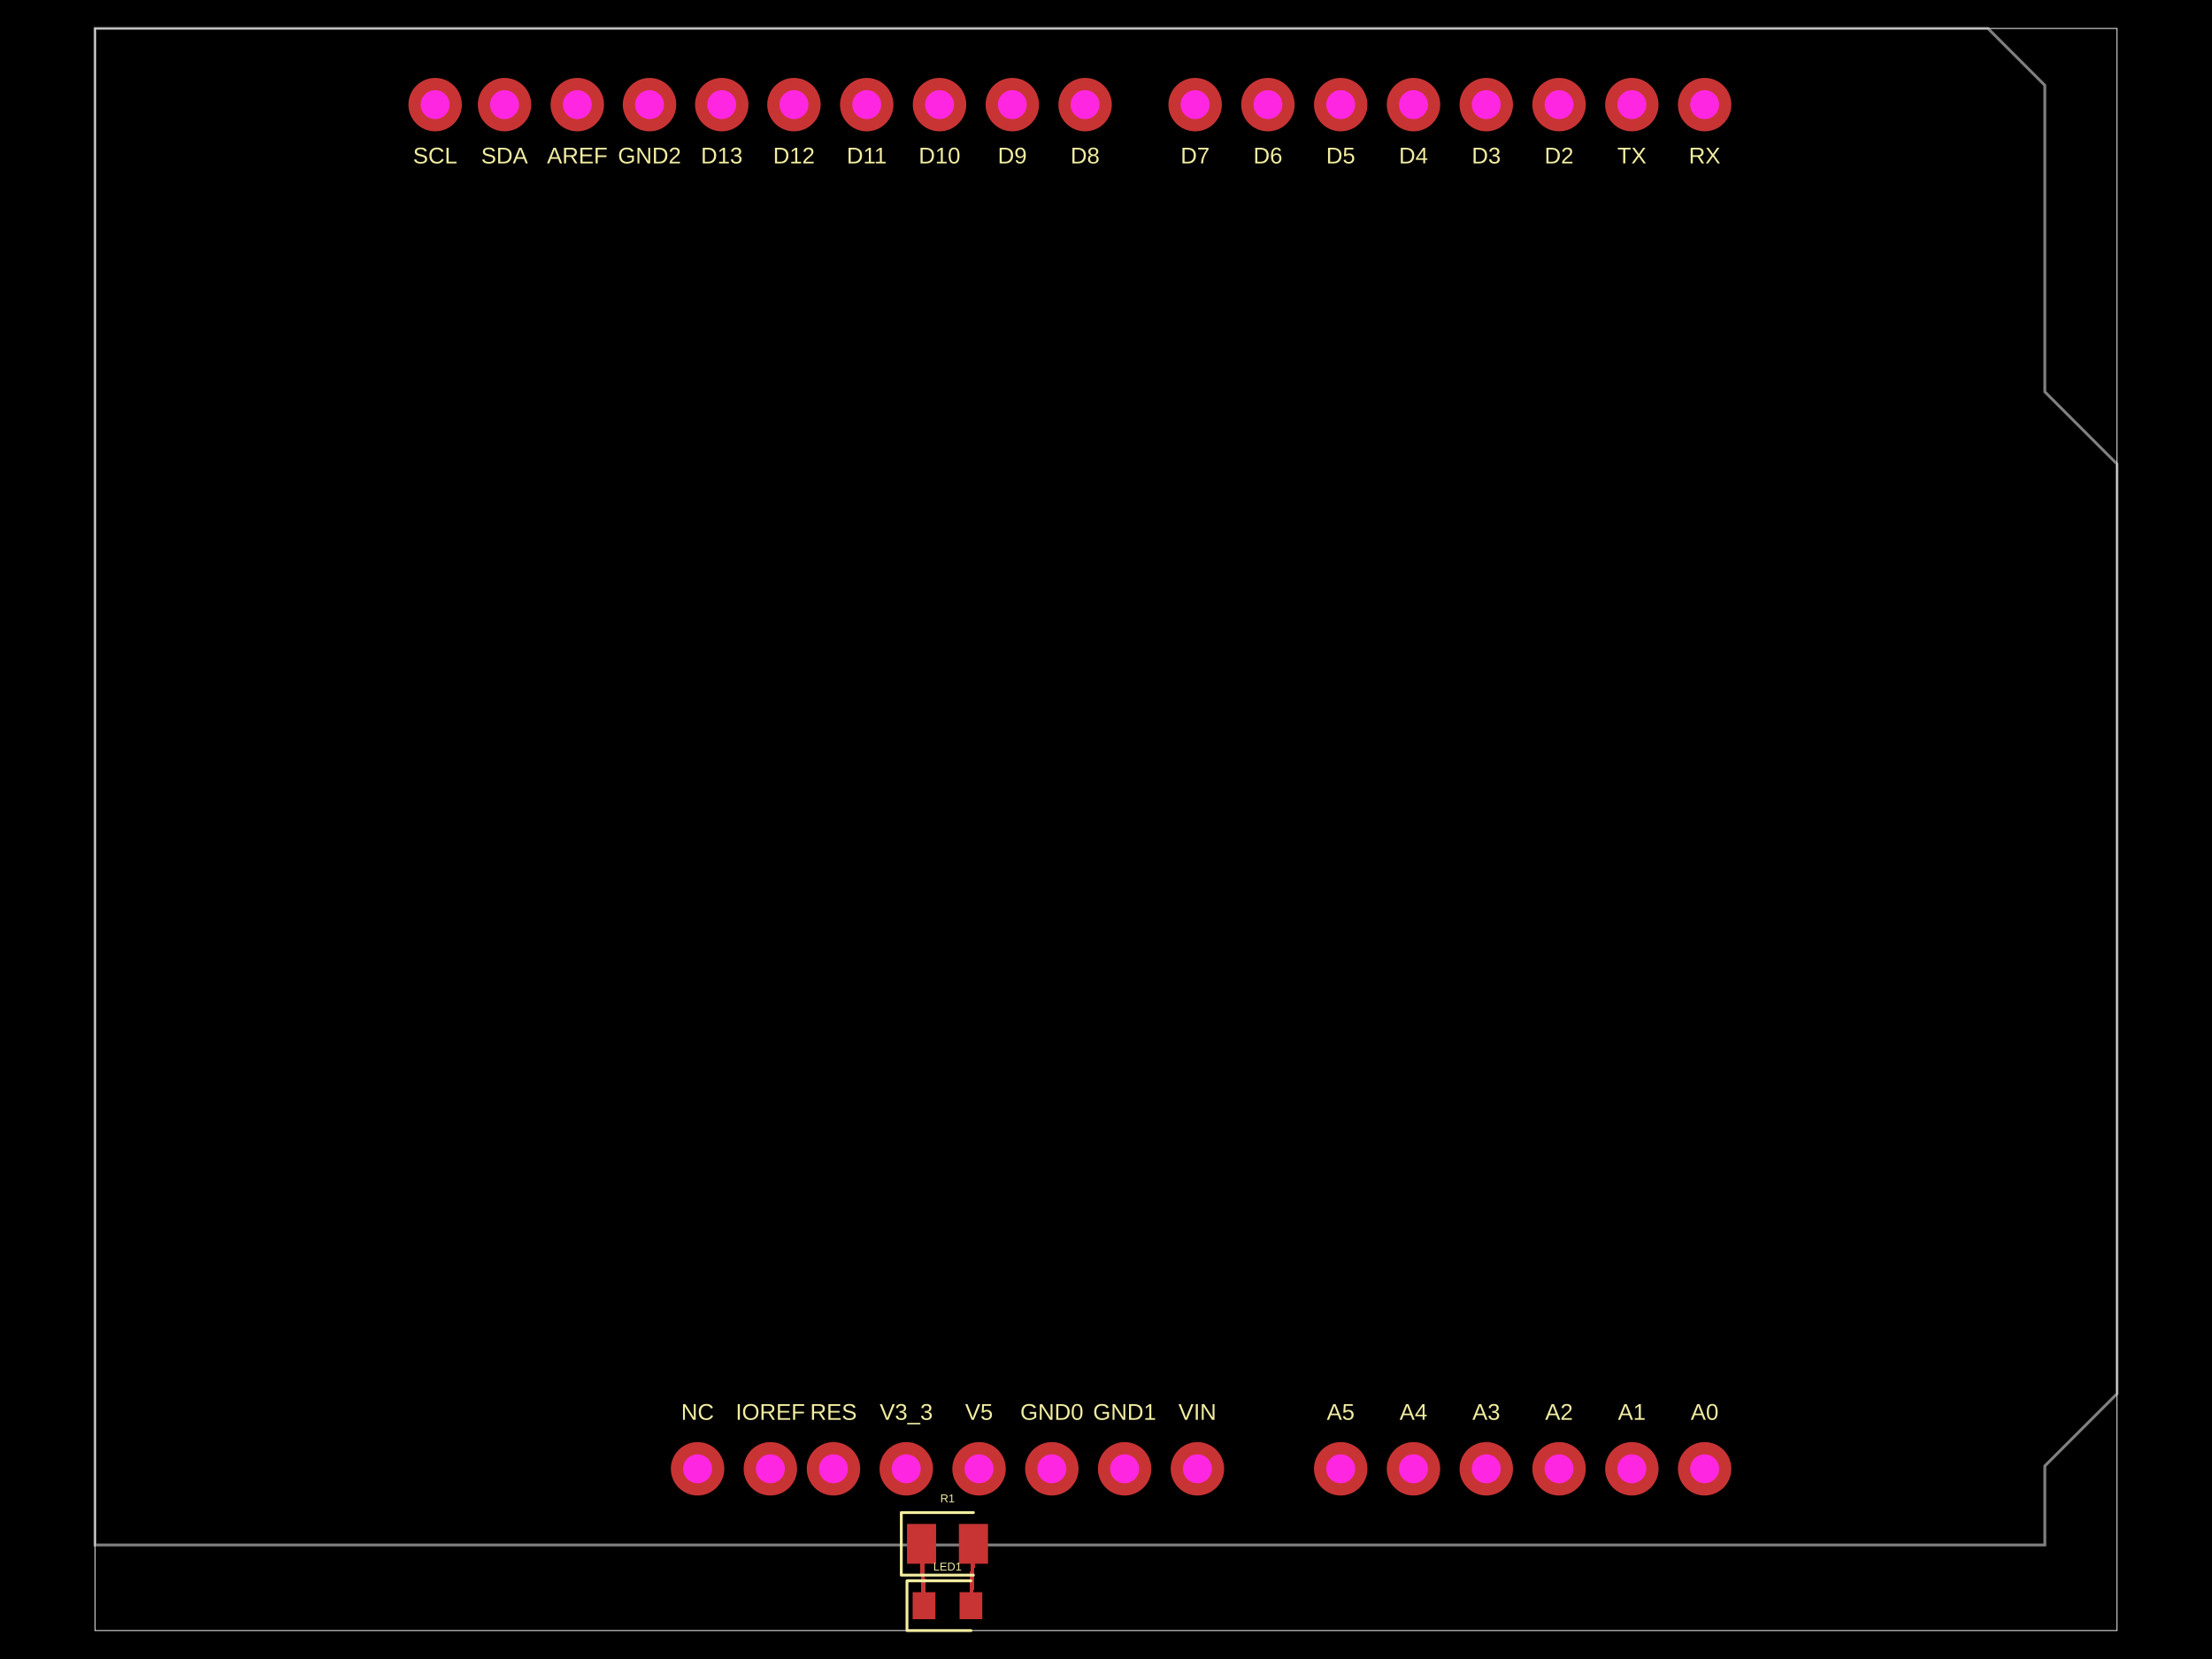
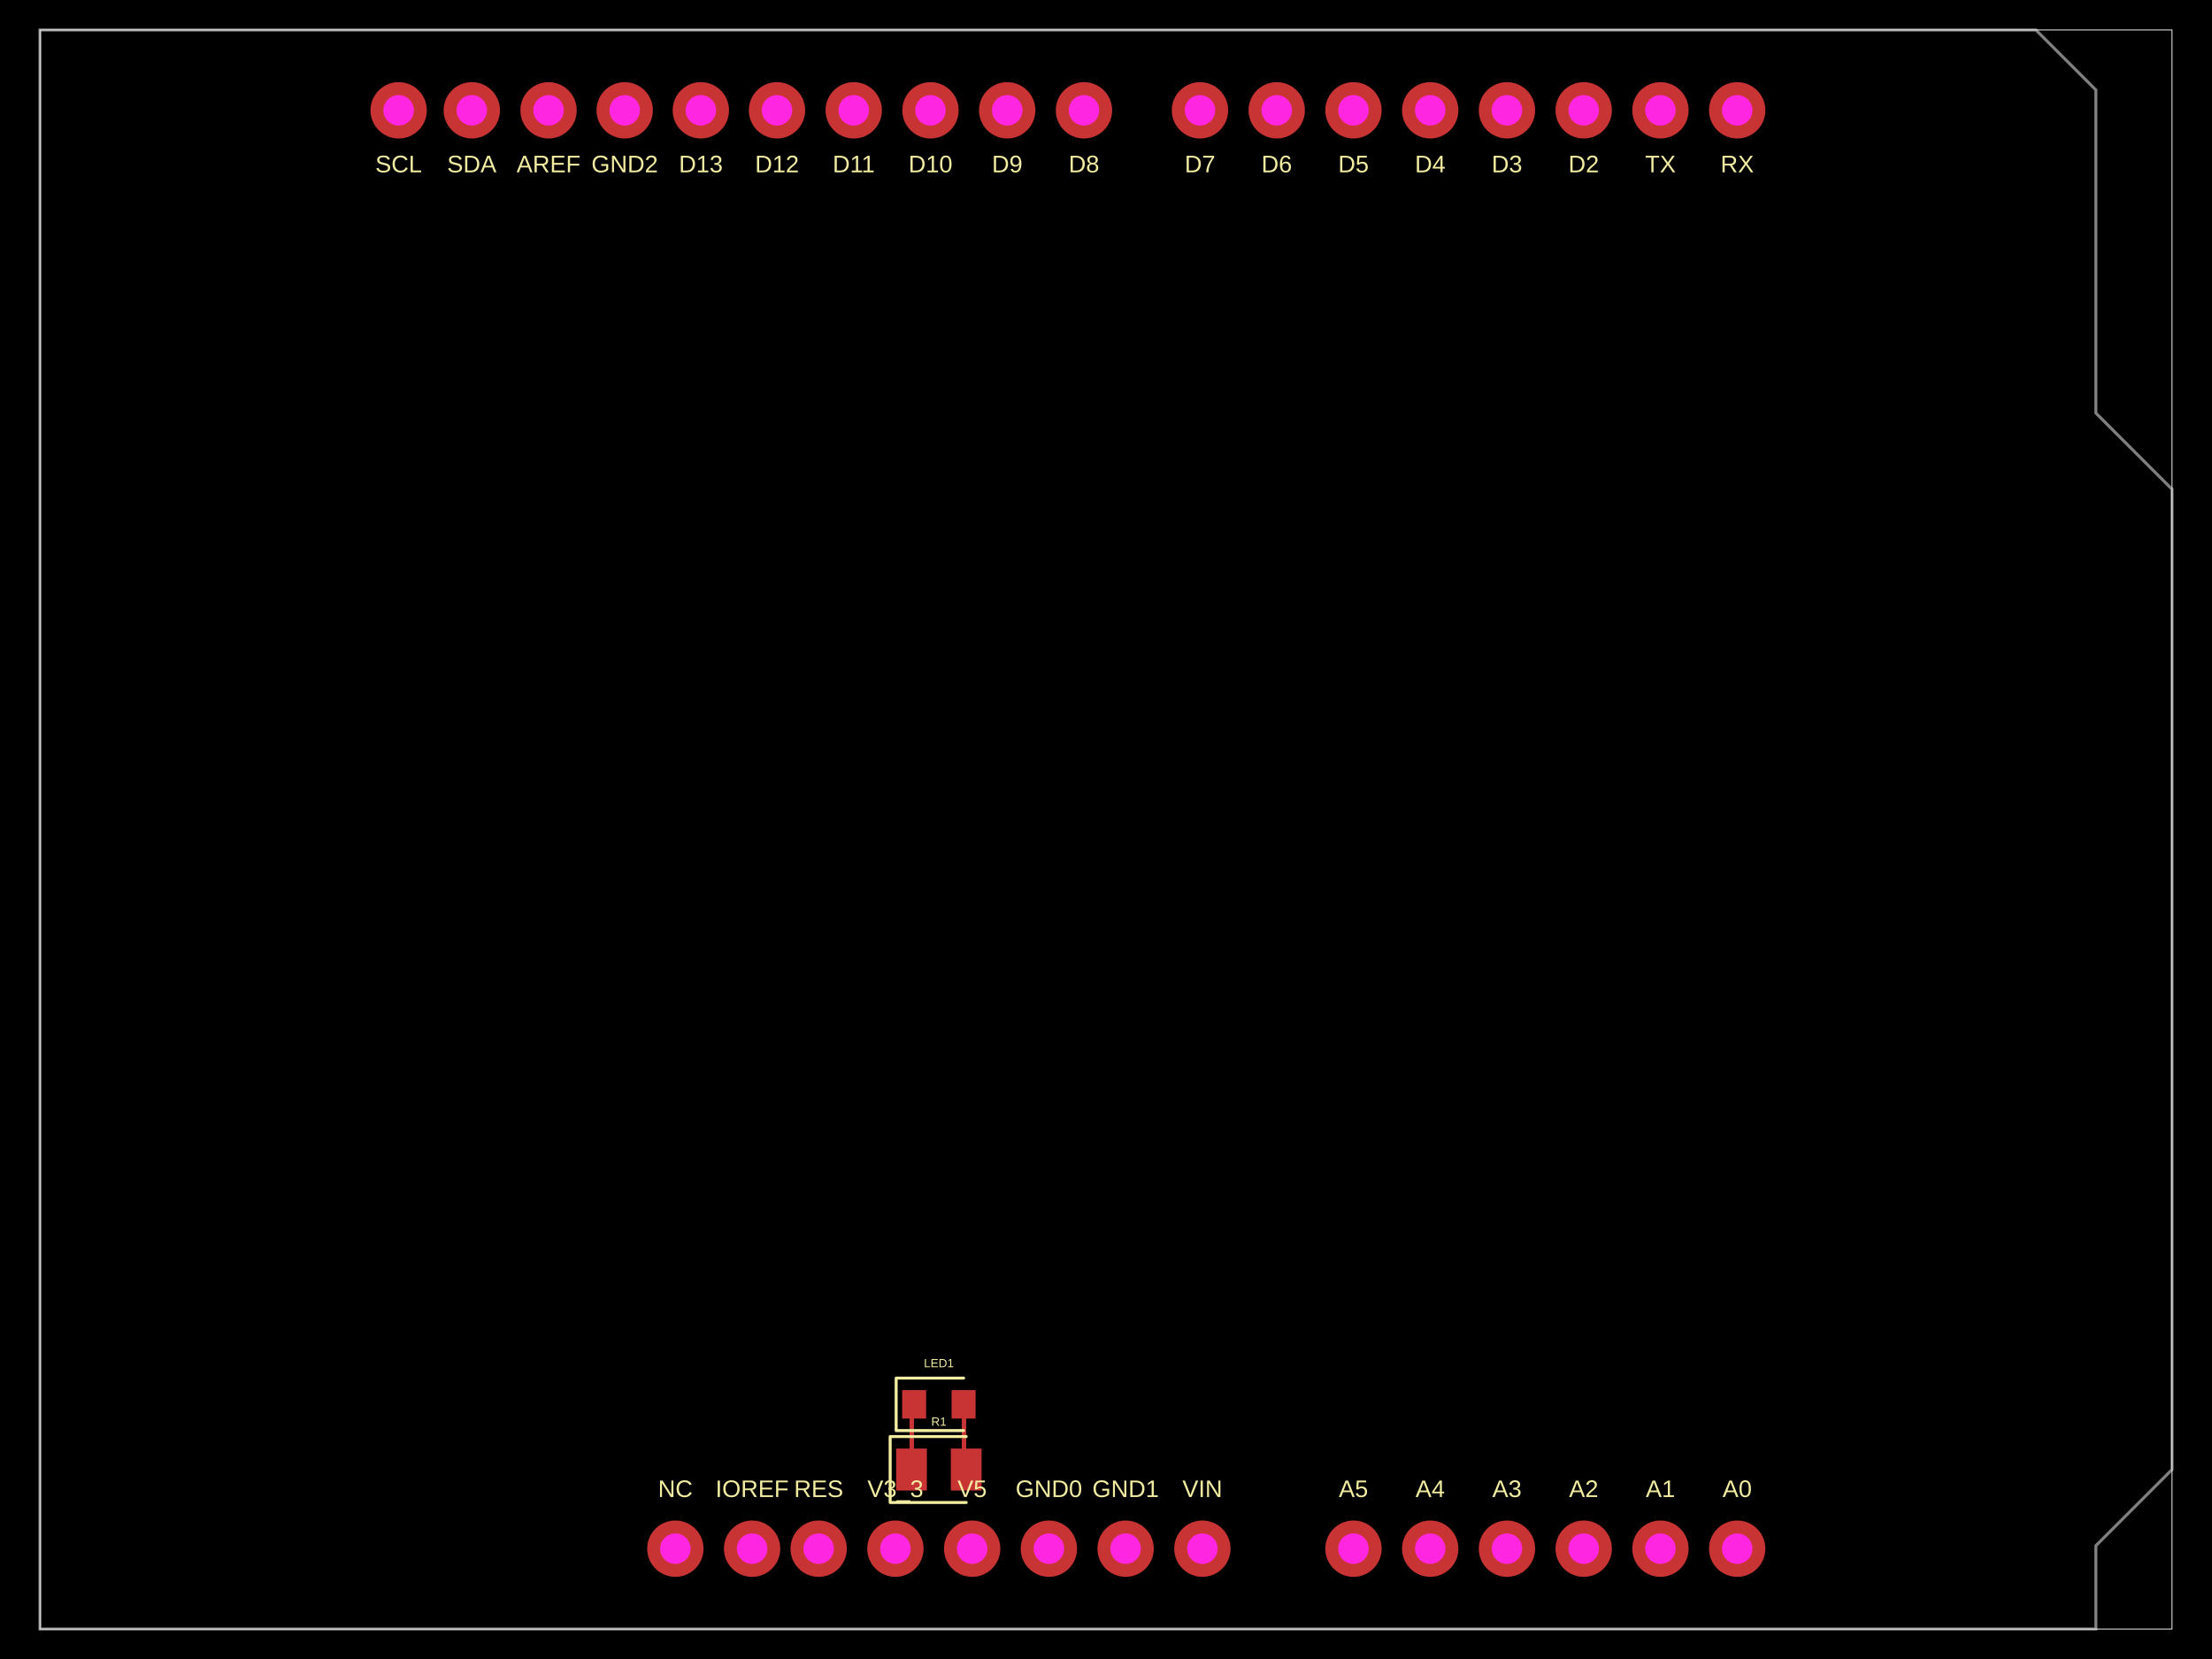
<svg xmlns="http://www.w3.org/2000/svg" width="800" height="600" data-software-used-string="@tscircuit/core@0.0.767">
  <style />
  <rect class="boundary" x="0" y="0" fill="#000" width="800" height="600" />
-   <rect class="pcb-boundary" fill="none" stroke="#fff" stroke-width="0.3" x="34.344" y="10.283" width="731.311" height="579.434" />
-   <path class="pcb-board" d="M 34.344 10.283 L 718.972 10.283 L 739.537 30.848 L 739.537 141.697 L 765.656 167.815 L 765.656 504.062 L 739.537 530.18 L 739.537 558.766 L 34.344 558.766 Z" fill="none" stroke="rgba(255, 255, 255, 0.5)" stroke-width="1.028" />
-   <path class="pcb-trace" stroke="rgb(200, 52, 52)" fill="none" d="M 352.057 558.355 L 351.157 580.72" stroke-width="1.542" stroke-linecap="round" stroke-linejoin="round" shape-rendering="crispEdges" data-layer="top" />
-   <path class="pcb-trace" stroke="rgb(200, 52, 52)" fill="none" d="M 333.29 558.355 L 334.19 580.72" stroke-width="1.542" stroke-linecap="round" stroke-linejoin="round" shape-rendering="crispEdges" data-layer="top" />
-   <rect class="pcb-pad" fill="rgb(200, 52, 52)" x="328.021" y="551.157" width="10.54" height="14.396" data-layer="top" />
-   <rect class="pcb-pad" fill="rgb(200, 52, 52)" x="346.787" y="551.157" width="10.54" height="14.396" data-layer="top" />
-   <rect class="pcb-pad" fill="rgb(200, 52, 52)" x="330.077" y="575.835" width="8.226" height="9.769" data-layer="top" />
-   <rect class="pcb-pad" fill="rgb(200, 52, 52)" x="347.044" y="575.835" width="8.226" height="9.769" data-layer="top" />
-   <path class="pcb-silkscreen pcb-silkscreen-top" d="M 352.057 547.044 L 325.964 547.044 L 325.964 569.666 L 352.057 569.666" fill="none" stroke="#f2eda1" stroke-width="1.028" stroke-linecap="round" stroke-linejoin="round" data-pcb-component-id="pcb_component_1" data-pcb-silkscreen-path-id="pcb_silkscreen_path_0" />
-   <path class="pcb-silkscreen pcb-silkscreen-top" d="M 351.157 571.722 L 328.021 571.722 L 328.021 589.717 L 351.157 589.717" fill="none" stroke="#f2eda1" stroke-width="1.028" stroke-linecap="round" stroke-linejoin="round" data-pcb-component-id="pcb_component_2" data-pcb-silkscreen-path-id="pcb_silkscreen_path_1" />
-   <text x="0" y="0" dx="0" dy="0" fill="#f2eda1" font-family="Arial, sans-serif" font-size="8.226" text-anchor="middle" dominant-baseline="central" transform="matrix(1,0,0,1,616.5039,510.6427)" class="pcb-silkscreen-text pcb-silkscreen-top" data-pcb-silkscreen-text-id="pcb_component_0" stroke="none">A0</text>
-   <text x="0" y="0" dx="0" dy="0" fill="#f2eda1" font-family="Arial, sans-serif" font-size="8.226" text-anchor="middle" dominant-baseline="central" transform="matrix(1,0,0,1,590.1799,510.6427)" class="pcb-silkscreen-text pcb-silkscreen-top" data-pcb-silkscreen-text-id="pcb_component_0" stroke="none">A1</text>
-   <text x="0" y="0" dx="0" dy="0" fill="#f2eda1" font-family="Arial, sans-serif" font-size="8.226" text-anchor="middle" dominant-baseline="central" transform="matrix(1,0,0,1,563.856,510.6427)" class="pcb-silkscreen-text pcb-silkscreen-top" data-pcb-silkscreen-text-id="pcb_component_0" stroke="none">A2</text>
-   <text x="0" y="0" dx="0" dy="0" fill="#f2eda1" font-family="Arial, sans-serif" font-size="8.226" text-anchor="middle" dominant-baseline="central" transform="matrix(1,0,0,1,537.5321,510.6427)" class="pcb-silkscreen-text pcb-silkscreen-top" data-pcb-silkscreen-text-id="pcb_component_0" stroke="none">A3</text>
-   <text x="0" y="0" dx="0" dy="0" fill="#f2eda1" font-family="Arial, sans-serif" font-size="8.226" text-anchor="middle" dominant-baseline="central" transform="matrix(1,0,0,1,511.2082,510.6427)" class="pcb-silkscreen-text pcb-silkscreen-top" data-pcb-silkscreen-text-id="pcb_component_0" stroke="none">A4</text>
-   <text x="0" y="0" dx="0" dy="0" fill="#f2eda1" font-family="Arial, sans-serif" font-size="8.226" text-anchor="middle" dominant-baseline="central" transform="matrix(1,0,0,1,484.8843,510.6427)" class="pcb-silkscreen-text pcb-silkscreen-top" data-pcb-silkscreen-text-id="pcb_component_0" stroke="none">A5</text>
-   <text x="0" y="0" dx="0" dy="0" fill="#f2eda1" font-family="Arial, sans-serif" font-size="8.226" text-anchor="middle" dominant-baseline="central" transform="matrix(1,0,0,1,433.0591,510.6427)" class="pcb-silkscreen-text pcb-silkscreen-top" data-pcb-silkscreen-text-id="pcb_component_0" stroke="none">VIN</text>
-   <text x="0" y="0" dx="0" dy="0" fill="#f2eda1" font-family="Arial, sans-serif" font-size="8.226" text-anchor="middle" dominant-baseline="central" transform="matrix(1,0,0,1,406.7352,510.6427)" class="pcb-silkscreen-text pcb-silkscreen-top" data-pcb-silkscreen-text-id="pcb_component_0" stroke="none">GND1</text>
-   <text x="0" y="0" dx="0" dy="0" fill="#f2eda1" font-family="Arial, sans-serif" font-size="8.226" text-anchor="middle" dominant-baseline="central" transform="matrix(1,0,0,1,380.4113,510.6427)" class="pcb-silkscreen-text pcb-silkscreen-top" data-pcb-silkscreen-text-id="pcb_component_0" stroke="none">GND0</text>
-   <text x="0" y="0" dx="0" dy="0" fill="#f2eda1" font-family="Arial, sans-serif" font-size="8.226" text-anchor="middle" dominant-baseline="central" transform="matrix(1,0,0,1,354.0874,510.6427)" class="pcb-silkscreen-text pcb-silkscreen-top" data-pcb-silkscreen-text-id="pcb_component_0" stroke="none">V5</text>
-   <text x="0" y="0" dx="0" dy="0" fill="#f2eda1" font-family="Arial, sans-serif" font-size="8.226" text-anchor="middle" dominant-baseline="central" transform="matrix(1,0,0,1,327.7635,510.6427)" class="pcb-silkscreen-text pcb-silkscreen-top" data-pcb-silkscreen-text-id="pcb_component_0" stroke="none">V3_3</text>
-   <text x="0" y="0" dx="0" dy="0" fill="#f2eda1" font-family="Arial, sans-serif" font-size="8.226" text-anchor="middle" dominant-baseline="central" transform="matrix(1,0,0,1,301.4396,510.6427)" class="pcb-silkscreen-text pcb-silkscreen-top" data-pcb-silkscreen-text-id="pcb_component_0" stroke="none">RES</text>
-   <text x="0" y="0" dx="0" dy="0" fill="#f2eda1" font-family="Arial, sans-serif" font-size="8.226" text-anchor="middle" dominant-baseline="central" transform="matrix(1,0,0,1,278.6118,510.6427)" class="pcb-silkscreen-text pcb-silkscreen-top" data-pcb-silkscreen-text-id="pcb_component_0" stroke="none">IOREF</text>
-   <text x="0" y="0" dx="0" dy="0" fill="#f2eda1" font-family="Arial, sans-serif" font-size="8.226" text-anchor="middle" dominant-baseline="central" transform="matrix(1,0,0,1,252.2879,510.6427)" class="pcb-silkscreen-text pcb-silkscreen-top" data-pcb-silkscreen-text-id="pcb_component_0" stroke="none">NC</text>
-   <text x="0" y="0" dx="0" dy="0" fill="#f2eda1" font-family="Arial, sans-serif" font-size="8.226" text-anchor="middle" dominant-baseline="central" transform="matrix(1,0,0,1,432.2365,56.24679)" class="pcb-silkscreen-text pcb-silkscreen-top" data-pcb-silkscreen-text-id="pcb_component_0" stroke="none">D7</text>
-   <text x="0" y="0" dx="0" dy="0" fill="#f2eda1" font-family="Arial, sans-serif" font-size="8.226" text-anchor="middle" dominant-baseline="central" transform="matrix(1,0,0,1,458.5604,56.24679)" class="pcb-silkscreen-text pcb-silkscreen-top" data-pcb-silkscreen-text-id="pcb_component_0" stroke="none">D6</text>
-   <text x="0" y="0" dx="0" dy="0" fill="#f2eda1" font-family="Arial, sans-serif" font-size="8.226" text-anchor="middle" dominant-baseline="central" transform="matrix(1,0,0,1,484.8843,56.24679)" class="pcb-silkscreen-text pcb-silkscreen-top" data-pcb-silkscreen-text-id="pcb_component_0" stroke="none">D5</text>
-   <text x="0" y="0" dx="0" dy="0" fill="#f2eda1" font-family="Arial, sans-serif" font-size="8.226" text-anchor="middle" dominant-baseline="central" transform="matrix(1,0,0,1,511.2082,56.24679)" class="pcb-silkscreen-text pcb-silkscreen-top" data-pcb-silkscreen-text-id="pcb_component_0" stroke="none">D4</text>
-   <text x="0" y="0" dx="0" dy="0" fill="#f2eda1" font-family="Arial, sans-serif" font-size="8.226" text-anchor="middle" dominant-baseline="central" transform="matrix(1,0,0,1,537.5321,56.24679)" class="pcb-silkscreen-text pcb-silkscreen-top" data-pcb-silkscreen-text-id="pcb_component_0" stroke="none">D3</text>
-   <text x="0" y="0" dx="0" dy="0" fill="#f2eda1" font-family="Arial, sans-serif" font-size="8.226" text-anchor="middle" dominant-baseline="central" transform="matrix(1,0,0,1,563.856,56.24679)" class="pcb-silkscreen-text pcb-silkscreen-top" data-pcb-silkscreen-text-id="pcb_component_0" stroke="none">D2</text>
-   <text x="0" y="0" dx="0" dy="0" fill="#f2eda1" font-family="Arial, sans-serif" font-size="8.226" text-anchor="middle" dominant-baseline="central" transform="matrix(1,0,0,1,590.1799,56.24679)" class="pcb-silkscreen-text pcb-silkscreen-top" data-pcb-silkscreen-text-id="pcb_component_0" stroke="none">TX</text>
-   <text x="0" y="0" dx="0" dy="0" fill="#f2eda1" font-family="Arial, sans-serif" font-size="8.226" text-anchor="middle" dominant-baseline="central" transform="matrix(1,0,0,1,616.5039,56.24679)" class="pcb-silkscreen-text pcb-silkscreen-top" data-pcb-silkscreen-text-id="pcb_component_0" stroke="none">RX</text>
-   <text x="0" y="0" dx="0" dy="0" fill="#f2eda1" font-family="Arial, sans-serif" font-size="8.226" text-anchor="middle" dominant-baseline="central" transform="matrix(1,0,0,1,392.4422,56.24679)" class="pcb-silkscreen-text pcb-silkscreen-top" data-pcb-silkscreen-text-id="pcb_component_0" stroke="none">D8</text>
-   <text x="0" y="0" dx="0" dy="0" fill="#f2eda1" font-family="Arial, sans-serif" font-size="8.226" text-anchor="middle" dominant-baseline="central" transform="matrix(1,0,0,1,366.1183,56.24679)" class="pcb-silkscreen-text pcb-silkscreen-top" data-pcb-silkscreen-text-id="pcb_component_0" stroke="none">D9</text>
-   <text x="0" y="0" dx="0" dy="0" fill="#f2eda1" font-family="Arial, sans-serif" font-size="8.226" text-anchor="middle" dominant-baseline="central" transform="matrix(1,0,0,1,339.7943,56.24679)" class="pcb-silkscreen-text pcb-silkscreen-top" data-pcb-silkscreen-text-id="pcb_component_0" stroke="none">D10</text>
-   <text x="0" y="0" dx="0" dy="0" fill="#f2eda1" font-family="Arial, sans-serif" font-size="8.226" text-anchor="middle" dominant-baseline="central" transform="matrix(1,0,0,1,313.4704,56.24679)" class="pcb-silkscreen-text pcb-silkscreen-top" data-pcb-silkscreen-text-id="pcb_component_0" stroke="none">D11</text>
-   <text x="0" y="0" dx="0" dy="0" fill="#f2eda1" font-family="Arial, sans-serif" font-size="8.226" text-anchor="middle" dominant-baseline="central" transform="matrix(1,0,0,1,287.1465,56.24679)" class="pcb-silkscreen-text pcb-silkscreen-top" data-pcb-silkscreen-text-id="pcb_component_0" stroke="none">D12</text>
-   <text x="0" y="0" dx="0" dy="0" fill="#f2eda1" font-family="Arial, sans-serif" font-size="8.226" text-anchor="middle" dominant-baseline="central" transform="matrix(1,0,0,1,261.0283,56.24679)" class="pcb-silkscreen-text pcb-silkscreen-top" data-pcb-silkscreen-text-id="pcb_component_0" stroke="none">D13</text>
-   <text x="0" y="0" dx="0" dy="0" fill="#f2eda1" font-family="Arial, sans-serif" font-size="8.226" text-anchor="middle" dominant-baseline="central" transform="matrix(1,0,0,1,234.91,56.24679)" class="pcb-silkscreen-text pcb-silkscreen-top" data-pcb-silkscreen-text-id="pcb_component_0" stroke="none">GND2</text>
-   <text x="0" y="0" dx="0" dy="0" fill="#f2eda1" font-family="Arial, sans-serif" font-size="8.226" text-anchor="middle" dominant-baseline="central" transform="matrix(1,0,0,1,208.7918,56.24679)" class="pcb-silkscreen-text pcb-silkscreen-top" data-pcb-silkscreen-text-id="pcb_component_0" stroke="none">AREF</text>
-   <text x="0" y="0" dx="0" dy="0" fill="#f2eda1" font-family="Arial, sans-serif" font-size="8.226" text-anchor="middle" dominant-baseline="central" transform="matrix(1,0,0,1,182.4679,56.24679)" class="pcb-silkscreen-text pcb-silkscreen-top" data-pcb-silkscreen-text-id="pcb_component_0" stroke="none">SDA</text>
-   <text x="0" y="0" dx="0" dy="0" fill="#f2eda1" font-family="Arial, sans-serif" font-size="8.226" text-anchor="middle" dominant-baseline="central" transform="matrix(1,0,0,1,157.3779,56.24679)" class="pcb-silkscreen-text pcb-silkscreen-top" data-pcb-silkscreen-text-id="pcb_component_0" stroke="none">SCL</text>
-   <text x="0" y="0" dx="0" dy="0" fill="#f2eda1" font-family="Arial, sans-serif" font-size="4.113" text-anchor="middle" dominant-baseline="central" transform="matrix(1,0,0,1,342.6735,541.9023)" class="pcb-silkscreen-text pcb-silkscreen-top" data-pcb-silkscreen-text-id="pcb_component_1" stroke="none">R1</text>
-   <text x="0" y="0" dx="0" dy="0" fill="#f2eda1" font-family="Arial, sans-serif" font-size="4.113" text-anchor="middle" dominant-baseline="central" transform="matrix(1,0,0,1,342.6735,566.581)" class="pcb-silkscreen-text pcb-silkscreen-top" data-pcb-silkscreen-text-id="pcb_component_2" stroke="none">LED1</text>
+   <rect class="pcb-boundary" fill="none" stroke="#fff" stroke-width="0.3" x="14.456" y="10.842" width="771.088" height="578.316" />
+   <path class="pcb-board" d="M 14.456 10.842 L 736.321 10.842 L 758.005 32.526 L 758.005 149.404 L 785.544 176.943 L 785.544 531.478 L 758.005 559.017 L 758.005 589.158 L 14.456 589.158 Z" fill="none" stroke="rgba(255, 255, 255, 0.5)" stroke-width="1.084" />
+   <path class="pcb-trace" stroke="rgb(200, 52, 52)" fill="none" d="M 348.5 507.897 L 348.5 530.529" stroke-width="1.626" stroke-linecap="round" stroke-linejoin="round" shape-rendering="crispEdges" data-layer="top" />
+   <path class="pcb-trace" stroke="rgb(200, 52, 52)" fill="none" d="M 348.5 530.529 L 349.449 531.478" stroke-width="1.626" stroke-linecap="round" stroke-linejoin="round" shape-rendering="crispEdges" data-layer="top" />
+   <path class="pcb-trace" stroke="rgb(200, 52, 52)" fill="none" d="M 329.662 531.478 L 329.662 508.845" stroke-width="1.626" stroke-linecap="round" stroke-linejoin="round" shape-rendering="crispEdges" data-layer="top" />
+   <path class="pcb-trace" stroke="rgb(200, 52, 52)" fill="none" d="M 329.662 508.845 L 330.611 507.897" stroke-width="1.626" stroke-linecap="round" stroke-linejoin="round" shape-rendering="crispEdges" data-layer="top" />
+   <rect class="pcb-pad" fill="rgb(200, 52, 52)" x="324.106" y="523.889" width="11.113" height="15.179" data-layer="top" />
+   <rect class="pcb-pad" fill="rgb(200, 52, 52)" x="343.892" y="523.889" width="11.113" height="15.179" data-layer="top" />
+   <rect class="pcb-pad" fill="rgb(200, 52, 52)" x="326.274" y="502.747" width="8.674" height="10.3" data-layer="top" />
+   <rect class="pcb-pad" fill="rgb(200, 52, 52)" x="344.163" y="502.747" width="8.674" height="10.3" data-layer="top" />
+   <path class="pcb-silkscreen pcb-silkscreen-top" d="M 349.449 519.552 L 321.937 519.552 L 321.937 543.404 L 349.449 543.404" fill="none" stroke="#f2eda1" stroke-width="1.084" stroke-linecap="round" stroke-linejoin="round" data-pcb-component-id="pcb_component_1" data-pcb-silkscreen-path-id="pcb_silkscreen_path_0" />
+   <path class="pcb-silkscreen pcb-silkscreen-top" d="M 348.5 498.41 L 324.106 498.41 L 324.106 517.383 L 348.5 517.383" fill="none" stroke="#f2eda1" stroke-width="1.084" stroke-linecap="round" stroke-linejoin="round" data-pcb-component-id="pcb_component_2" data-pcb-silkscreen-path-id="pcb_silkscreen_path_1" />
+   <text x="0" y="0" dx="0" dy="0" fill="#f2eda1" font-family="Arial, sans-serif" font-size="8.674" text-anchor="middle" dominant-baseline="central" transform="matrix(1,0,0,1,628.2797,538.4171)" class="pcb-silkscreen-text pcb-silkscreen-top" data-pcb-silkscreen-text-id="pcb_component_0" stroke="none">A0</text>
+   <text x="0" y="0" dx="0" dy="0" fill="#f2eda1" font-family="Arial, sans-serif" font-size="8.674" text-anchor="middle" dominant-baseline="central" transform="matrix(1,0,0,1,600.524,538.4171)" class="pcb-silkscreen-text pcb-silkscreen-top" data-pcb-silkscreen-text-id="pcb_component_0" stroke="none">A1</text>
+   <text x="0" y="0" dx="0" dy="0" fill="#f2eda1" font-family="Arial, sans-serif" font-size="8.674" text-anchor="middle" dominant-baseline="central" transform="matrix(1,0,0,1,572.7683,538.4171)" class="pcb-silkscreen-text pcb-silkscreen-top" data-pcb-silkscreen-text-id="pcb_component_0" stroke="none">A2</text>
+   <text x="0" y="0" dx="0" dy="0" fill="#f2eda1" font-family="Arial, sans-serif" font-size="8.674" text-anchor="middle" dominant-baseline="central" transform="matrix(1,0,0,1,545.0126,538.4171)" class="pcb-silkscreen-text pcb-silkscreen-top" data-pcb-silkscreen-text-id="pcb_component_0" stroke="none">A3</text>
+   <text x="0" y="0" dx="0" dy="0" fill="#f2eda1" font-family="Arial, sans-serif" font-size="8.674" text-anchor="middle" dominant-baseline="central" transform="matrix(1,0,0,1,517.257,538.4171)" class="pcb-silkscreen-text pcb-silkscreen-top" data-pcb-silkscreen-text-id="pcb_component_0" stroke="none">A4</text>
+   <text x="0" y="0" dx="0" dy="0" fill="#f2eda1" font-family="Arial, sans-serif" font-size="8.674" text-anchor="middle" dominant-baseline="central" transform="matrix(1,0,0,1,489.5013,538.4171)" class="pcb-silkscreen-text pcb-silkscreen-top" data-pcb-silkscreen-text-id="pcb_component_0" stroke="none">A5</text>
+   <text x="0" y="0" dx="0" dy="0" fill="#f2eda1" font-family="Arial, sans-serif" font-size="8.674" text-anchor="middle" dominant-baseline="central" transform="matrix(1,0,0,1,434.8572,538.4171)" class="pcb-silkscreen-text pcb-silkscreen-top" data-pcb-silkscreen-text-id="pcb_component_0" stroke="none">VIN</text>
+   <text x="0" y="0" dx="0" dy="0" fill="#f2eda1" font-family="Arial, sans-serif" font-size="8.674" text-anchor="middle" dominant-baseline="central" transform="matrix(1,0,0,1,407.1016,538.4171)" class="pcb-silkscreen-text pcb-silkscreen-top" data-pcb-silkscreen-text-id="pcb_component_0" stroke="none">GND1</text>
+   <text x="0" y="0" dx="0" dy="0" fill="#f2eda1" font-family="Arial, sans-serif" font-size="8.674" text-anchor="middle" dominant-baseline="central" transform="matrix(1,0,0,1,379.3459,538.4171)" class="pcb-silkscreen-text pcb-silkscreen-top" data-pcb-silkscreen-text-id="pcb_component_0" stroke="none">GND0</text>
+   <text x="0" y="0" dx="0" dy="0" fill="#f2eda1" font-family="Arial, sans-serif" font-size="8.674" text-anchor="middle" dominant-baseline="central" transform="matrix(1,0,0,1,351.5902,538.4171)" class="pcb-silkscreen-text pcb-silkscreen-top" data-pcb-silkscreen-text-id="pcb_component_0" stroke="none">V5</text>
+   <text x="0" y="0" dx="0" dy="0" fill="#f2eda1" font-family="Arial, sans-serif" font-size="8.674" text-anchor="middle" dominant-baseline="central" transform="matrix(1,0,0,1,323.8345,538.4171)" class="pcb-silkscreen-text pcb-silkscreen-top" data-pcb-silkscreen-text-id="pcb_component_0" stroke="none">V3_3</text>
+   <text x="0" y="0" dx="0" dy="0" fill="#f2eda1" font-family="Arial, sans-serif" font-size="8.674" text-anchor="middle" dominant-baseline="central" transform="matrix(1,0,0,1,296.0788,538.4171)" class="pcb-silkscreen-text pcb-silkscreen-top" data-pcb-silkscreen-text-id="pcb_component_0" stroke="none">RES</text>
+   <text x="0" y="0" dx="0" dy="0" fill="#f2eda1" font-family="Arial, sans-serif" font-size="8.674" text-anchor="middle" dominant-baseline="central" transform="matrix(1,0,0,1,272.0094,538.4171)" class="pcb-silkscreen-text pcb-silkscreen-top" data-pcb-silkscreen-text-id="pcb_component_0" stroke="none">IOREF</text>
+   <text x="0" y="0" dx="0" dy="0" fill="#f2eda1" font-family="Arial, sans-serif" font-size="8.674" text-anchor="middle" dominant-baseline="central" transform="matrix(1,0,0,1,244.2537,538.4171)" class="pcb-silkscreen-text pcb-silkscreen-top" data-pcb-silkscreen-text-id="pcb_component_0" stroke="none">NC</text>
+   <text x="0" y="0" dx="0" dy="0" fill="#f2eda1" font-family="Arial, sans-serif" font-size="8.674" text-anchor="middle" dominant-baseline="central" transform="matrix(1,0,0,1,433.9899,59.30611)" class="pcb-silkscreen-text pcb-silkscreen-top" data-pcb-silkscreen-text-id="pcb_component_0" stroke="none">D7</text>
+   <text x="0" y="0" dx="0" dy="0" fill="#f2eda1" font-family="Arial, sans-serif" font-size="8.674" text-anchor="middle" dominant-baseline="central" transform="matrix(1,0,0,1,461.7456,59.30611)" class="pcb-silkscreen-text pcb-silkscreen-top" data-pcb-silkscreen-text-id="pcb_component_0" stroke="none">D6</text>
+   <text x="0" y="0" dx="0" dy="0" fill="#f2eda1" font-family="Arial, sans-serif" font-size="8.674" text-anchor="middle" dominant-baseline="central" transform="matrix(1,0,0,1,489.5013,59.30611)" class="pcb-silkscreen-text pcb-silkscreen-top" data-pcb-silkscreen-text-id="pcb_component_0" stroke="none">D5</text>
+   <text x="0" y="0" dx="0" dy="0" fill="#f2eda1" font-family="Arial, sans-serif" font-size="8.674" text-anchor="middle" dominant-baseline="central" transform="matrix(1,0,0,1,517.257,59.30611)" class="pcb-silkscreen-text pcb-silkscreen-top" data-pcb-silkscreen-text-id="pcb_component_0" stroke="none">D4</text>
+   <text x="0" y="0" dx="0" dy="0" fill="#f2eda1" font-family="Arial, sans-serif" font-size="8.674" text-anchor="middle" dominant-baseline="central" transform="matrix(1,0,0,1,545.0126,59.30611)" class="pcb-silkscreen-text pcb-silkscreen-top" data-pcb-silkscreen-text-id="pcb_component_0" stroke="none">D3</text>
+   <text x="0" y="0" dx="0" dy="0" fill="#f2eda1" font-family="Arial, sans-serif" font-size="8.674" text-anchor="middle" dominant-baseline="central" transform="matrix(1,0,0,1,572.7683,59.30611)" class="pcb-silkscreen-text pcb-silkscreen-top" data-pcb-silkscreen-text-id="pcb_component_0" stroke="none">D2</text>
+   <text x="0" y="0" dx="0" dy="0" fill="#f2eda1" font-family="Arial, sans-serif" font-size="8.674" text-anchor="middle" dominant-baseline="central" transform="matrix(1,0,0,1,600.524,59.30611)" class="pcb-silkscreen-text pcb-silkscreen-top" data-pcb-silkscreen-text-id="pcb_component_0" stroke="none">TX</text>
+   <text x="0" y="0" dx="0" dy="0" fill="#f2eda1" font-family="Arial, sans-serif" font-size="8.674" text-anchor="middle" dominant-baseline="central" transform="matrix(1,0,0,1,628.2797,59.30611)" class="pcb-silkscreen-text pcb-silkscreen-top" data-pcb-silkscreen-text-id="pcb_component_0" stroke="none">RX</text>
+   <text x="0" y="0" dx="0" dy="0" fill="#f2eda1" font-family="Arial, sans-serif" font-size="8.674" text-anchor="middle" dominant-baseline="central" transform="matrix(1,0,0,1,392.0311,59.30611)" class="pcb-silkscreen-text pcb-silkscreen-top" data-pcb-silkscreen-text-id="pcb_component_0" stroke="none">D8</text>
+   <text x="0" y="0" dx="0" dy="0" fill="#f2eda1" font-family="Arial, sans-serif" font-size="8.674" text-anchor="middle" dominant-baseline="central" transform="matrix(1,0,0,1,364.2754,59.30611)" class="pcb-silkscreen-text pcb-silkscreen-top" data-pcb-silkscreen-text-id="pcb_component_0" stroke="none">D9</text>
+   <text x="0" y="0" dx="0" dy="0" fill="#f2eda1" font-family="Arial, sans-serif" font-size="8.674" text-anchor="middle" dominant-baseline="central" transform="matrix(1,0,0,1,336.5197,59.30611)" class="pcb-silkscreen-text pcb-silkscreen-top" data-pcb-silkscreen-text-id="pcb_component_0" stroke="none">D10</text>
+   <text x="0" y="0" dx="0" dy="0" fill="#f2eda1" font-family="Arial, sans-serif" font-size="8.674" text-anchor="middle" dominant-baseline="central" transform="matrix(1,0,0,1,308.764,59.30611)" class="pcb-silkscreen-text pcb-silkscreen-top" data-pcb-silkscreen-text-id="pcb_component_0" stroke="none">D11</text>
+   <text x="0" y="0" dx="0" dy="0" fill="#f2eda1" font-family="Arial, sans-serif" font-size="8.674" text-anchor="middle" dominant-baseline="central" transform="matrix(1,0,0,1,281.0083,59.30611)" class="pcb-silkscreen-text pcb-silkscreen-top" data-pcb-silkscreen-text-id="pcb_component_0" stroke="none">D12</text>
+   <text x="0" y="0" dx="0" dy="0" fill="#f2eda1" font-family="Arial, sans-serif" font-size="8.674" text-anchor="middle" dominant-baseline="central" transform="matrix(1,0,0,1,253.4695,59.30611)" class="pcb-silkscreen-text pcb-silkscreen-top" data-pcb-silkscreen-text-id="pcb_component_0" stroke="none">D13</text>
+   <text x="0" y="0" dx="0" dy="0" fill="#f2eda1" font-family="Arial, sans-serif" font-size="8.674" text-anchor="middle" dominant-baseline="central" transform="matrix(1,0,0,1,225.9306,59.30611)" class="pcb-silkscreen-text pcb-silkscreen-top" data-pcb-silkscreen-text-id="pcb_component_0" stroke="none">GND2</text>
+   <text x="0" y="0" dx="0" dy="0" fill="#f2eda1" font-family="Arial, sans-serif" font-size="8.674" text-anchor="middle" dominant-baseline="central" transform="matrix(1,0,0,1,198.3918,59.30611)" class="pcb-silkscreen-text pcb-silkscreen-top" data-pcb-silkscreen-text-id="pcb_component_0" stroke="none">AREF</text>
+   <text x="0" y="0" dx="0" dy="0" fill="#f2eda1" font-family="Arial, sans-serif" font-size="8.674" text-anchor="middle" dominant-baseline="central" transform="matrix(1,0,0,1,170.6361,59.30611)" class="pcb-silkscreen-text pcb-silkscreen-top" data-pcb-silkscreen-text-id="pcb_component_0" stroke="none">SDA</text>
+   <text x="0" y="0" dx="0" dy="0" fill="#f2eda1" font-family="Arial, sans-serif" font-size="8.674" text-anchor="middle" dominant-baseline="central" transform="matrix(1,0,0,1,144.1814,59.30611)" class="pcb-silkscreen-text pcb-silkscreen-top" data-pcb-silkscreen-text-id="pcb_component_0" stroke="none">SCL</text>
+   <text x="0" y="0" dx="0" dy="0" fill="#f2eda1" font-family="Arial, sans-serif" font-size="4.337" text-anchor="middle" dominant-baseline="central" transform="matrix(1,0,0,1,339.5555,514.1308)" class="pcb-silkscreen-text pcb-silkscreen-top" data-pcb-silkscreen-text-id="pcb_component_1" stroke="none">R1</text>
+   <text x="0" y="0" dx="0" dy="0" fill="#f2eda1" font-family="Arial, sans-serif" font-size="4.337" text-anchor="middle" dominant-baseline="central" transform="matrix(1,0,0,1,339.5555,492.9888)" class="pcb-silkscreen-text pcb-silkscreen-top" data-pcb-silkscreen-text-id="pcb_component_2" stroke="none">LED1</text>
  <g>
-     <circle class="pcb-hole-outer" fill="rgb(200, 52, 52)" cx="616.504" cy="531.208" r="9.666" />
-     <circle class="pcb-hole-inner" fill="#FF26E2" cx="616.504" cy="531.208" r="5.224" />
+     <circle class="pcb-hole-outer" fill="rgb(200, 52, 52)" cx="628.28" cy="560.101" r="10.192" />
+     <circle class="pcb-hole-inner" fill="#FF26E2" cx="628.28" cy="560.101" r="5.508" />
  </g>
  <g>
-     <circle class="pcb-hole-outer" fill="rgb(200, 52, 52)" cx="590.18" cy="531.208" r="9.666" />
-     <circle class="pcb-hole-inner" fill="#FF26E2" cx="590.18" cy="531.208" r="5.224" />
+     <circle class="pcb-hole-outer" fill="rgb(200, 52, 52)" cx="600.524" cy="560.101" r="10.192" />
+     <circle class="pcb-hole-inner" fill="#FF26E2" cx="600.524" cy="560.101" r="5.508" />
  </g>
  <g>
-     <circle class="pcb-hole-outer" fill="rgb(200, 52, 52)" cx="563.856" cy="531.208" r="9.666" />
-     <circle class="pcb-hole-inner" fill="#FF26E2" cx="563.856" cy="531.208" r="5.224" />
+     <circle class="pcb-hole-outer" fill="rgb(200, 52, 52)" cx="572.768" cy="560.101" r="10.192" />
+     <circle class="pcb-hole-inner" fill="#FF26E2" cx="572.768" cy="560.101" r="5.508" />
  </g>
  <g>
-     <circle class="pcb-hole-outer" fill="rgb(200, 52, 52)" cx="537.532" cy="531.208" r="9.666" />
-     <circle class="pcb-hole-inner" fill="#FF26E2" cx="537.532" cy="531.208" r="5.224" />
+     <circle class="pcb-hole-outer" fill="rgb(200, 52, 52)" cx="545.013" cy="560.101" r="10.192" />
+     <circle class="pcb-hole-inner" fill="#FF26E2" cx="545.013" cy="560.101" r="5.508" />
  </g>
  <g>
-     <circle class="pcb-hole-outer" fill="rgb(200, 52, 52)" cx="511.208" cy="531.208" r="9.666" />
-     <circle class="pcb-hole-inner" fill="#FF26E2" cx="511.208" cy="531.208" r="5.224" />
+     <circle class="pcb-hole-outer" fill="rgb(200, 52, 52)" cx="517.257" cy="560.101" r="10.192" />
+     <circle class="pcb-hole-inner" fill="#FF26E2" cx="517.257" cy="560.101" r="5.508" />
  </g>
  <g>
-     <circle class="pcb-hole-outer" fill="rgb(200, 52, 52)" cx="484.884" cy="531.208" r="9.666" />
-     <circle class="pcb-hole-inner" fill="#FF26E2" cx="484.884" cy="531.208" r="5.224" />
+     <circle class="pcb-hole-outer" fill="rgb(200, 52, 52)" cx="489.501" cy="560.101" r="10.192" />
+     <circle class="pcb-hole-inner" fill="#FF26E2" cx="489.501" cy="560.101" r="5.508" />
  </g>
  <g>
-     <circle class="pcb-hole-outer" fill="rgb(200, 52, 52)" cx="433.059" cy="531.208" r="9.666" />
-     <circle class="pcb-hole-inner" fill="#FF26E2" cx="433.059" cy="531.208" r="5.224" />
+     <circle class="pcb-hole-outer" fill="rgb(200, 52, 52)" cx="434.857" cy="560.101" r="10.192" />
+     <circle class="pcb-hole-inner" fill="#FF26E2" cx="434.857" cy="560.101" r="5.508" />
  </g>
  <g>
-     <circle class="pcb-hole-outer" fill="rgb(200, 52, 52)" cx="406.735" cy="531.208" r="9.666" />
-     <circle class="pcb-hole-inner" fill="#FF26E2" cx="406.735" cy="531.208" r="5.224" />
+     <circle class="pcb-hole-outer" fill="rgb(200, 52, 52)" cx="407.102" cy="560.101" r="10.192" />
+     <circle class="pcb-hole-inner" fill="#FF26E2" cx="407.102" cy="560.101" r="5.508" />
  </g>
  <g>
-     <circle class="pcb-hole-outer" fill="rgb(200, 52, 52)" cx="380.411" cy="531.208" r="9.666" />
-     <circle class="pcb-hole-inner" fill="#FF26E2" cx="380.411" cy="531.208" r="5.224" />
+     <circle class="pcb-hole-outer" fill="rgb(200, 52, 52)" cx="379.346" cy="560.101" r="10.192" />
+     <circle class="pcb-hole-inner" fill="#FF26E2" cx="379.346" cy="560.101" r="5.508" />
  </g>
  <g>
-     <circle class="pcb-hole-outer" fill="rgb(200, 52, 52)" cx="354.087" cy="531.208" r="9.666" />
-     <circle class="pcb-hole-inner" fill="#FF26E2" cx="354.087" cy="531.208" r="5.224" />
+     <circle class="pcb-hole-outer" fill="rgb(200, 52, 52)" cx="351.59" cy="560.101" r="10.192" />
+     <circle class="pcb-hole-inner" fill="#FF26E2" cx="351.59" cy="560.101" r="5.508" />
  </g>
  <g>
-     <circle class="pcb-hole-outer" fill="rgb(200, 52, 52)" cx="327.763" cy="531.208" r="9.666" />
-     <circle class="pcb-hole-inner" fill="#FF26E2" cx="327.763" cy="531.208" r="5.224" />
+     <circle class="pcb-hole-outer" fill="rgb(200, 52, 52)" cx="323.834" cy="560.101" r="10.192" />
+     <circle class="pcb-hole-inner" fill="#FF26E2" cx="323.834" cy="560.101" r="5.508" />
  </g>
  <g>
-     <circle class="pcb-hole-outer" fill="rgb(200, 52, 52)" cx="301.44" cy="531.208" r="9.666" />
-     <circle class="pcb-hole-inner" fill="#FF26E2" cx="301.44" cy="531.208" r="5.224" />
+     <circle class="pcb-hole-outer" fill="rgb(200, 52, 52)" cx="296.079" cy="560.101" r="10.192" />
+     <circle class="pcb-hole-inner" fill="#FF26E2" cx="296.079" cy="560.101" r="5.508" />
  </g>
  <g>
-     <circle class="pcb-hole-outer" fill="rgb(200, 52, 52)" cx="278.612" cy="531.208" r="9.666" />
-     <circle class="pcb-hole-inner" fill="#FF26E2" cx="278.612" cy="531.208" r="5.224" />
+     <circle class="pcb-hole-outer" fill="rgb(200, 52, 52)" cx="272.009" cy="560.101" r="10.192" />
+     <circle class="pcb-hole-inner" fill="#FF26E2" cx="272.009" cy="560.101" r="5.508" />
  </g>
  <g>
-     <circle class="pcb-hole-outer" fill="rgb(200, 52, 52)" cx="252.288" cy="531.208" r="9.666" />
-     <circle class="pcb-hole-inner" fill="#FF26E2" cx="252.288" cy="531.208" r="5.224" />
+     <circle class="pcb-hole-outer" fill="rgb(200, 52, 52)" cx="244.254" cy="560.101" r="10.192" />
+     <circle class="pcb-hole-inner" fill="#FF26E2" cx="244.254" cy="560.101" r="5.508" />
  </g>
  <g>
-     <circle class="pcb-hole-outer" fill="rgb(200, 52, 52)" cx="616.504" cy="37.841" r="9.666" />
-     <circle class="pcb-hole-inner" fill="#FF26E2" cx="616.504" cy="37.841" r="5.224" />
+     <circle class="pcb-hole-outer" fill="rgb(200, 52, 52)" cx="628.28" cy="39.899" r="10.192" />
+     <circle class="pcb-hole-inner" fill="#FF26E2" cx="628.28" cy="39.899" r="5.508" />
  </g>
  <g>
-     <circle class="pcb-hole-outer" fill="rgb(200, 52, 52)" cx="590.18" cy="37.841" r="9.666" />
-     <circle class="pcb-hole-inner" fill="#FF26E2" cx="590.18" cy="37.841" r="5.224" />
+     <circle class="pcb-hole-outer" fill="rgb(200, 52, 52)" cx="600.524" cy="39.899" r="10.192" />
+     <circle class="pcb-hole-inner" fill="#FF26E2" cx="600.524" cy="39.899" r="5.508" />
  </g>
  <g>
-     <circle class="pcb-hole-outer" fill="rgb(200, 52, 52)" cx="563.856" cy="37.841" r="9.666" />
-     <circle class="pcb-hole-inner" fill="#FF26E2" cx="563.856" cy="37.841" r="5.224" />
+     <circle class="pcb-hole-outer" fill="rgb(200, 52, 52)" cx="572.768" cy="39.899" r="10.192" />
+     <circle class="pcb-hole-inner" fill="#FF26E2" cx="572.768" cy="39.899" r="5.508" />
  </g>
  <g>
-     <circle class="pcb-hole-outer" fill="rgb(200, 52, 52)" cx="537.532" cy="37.841" r="9.666" />
-     <circle class="pcb-hole-inner" fill="#FF26E2" cx="537.532" cy="37.841" r="5.224" />
+     <circle class="pcb-hole-outer" fill="rgb(200, 52, 52)" cx="545.013" cy="39.899" r="10.192" />
+     <circle class="pcb-hole-inner" fill="#FF26E2" cx="545.013" cy="39.899" r="5.508" />
  </g>
  <g>
-     <circle class="pcb-hole-outer" fill="rgb(200, 52, 52)" cx="511.208" cy="37.841" r="9.666" />
-     <circle class="pcb-hole-inner" fill="#FF26E2" cx="511.208" cy="37.841" r="5.224" />
+     <circle class="pcb-hole-outer" fill="rgb(200, 52, 52)" cx="517.257" cy="39.899" r="10.192" />
+     <circle class="pcb-hole-inner" fill="#FF26E2" cx="517.257" cy="39.899" r="5.508" />
  </g>
  <g>
-     <circle class="pcb-hole-outer" fill="rgb(200, 52, 52)" cx="484.884" cy="37.841" r="9.666" />
-     <circle class="pcb-hole-inner" fill="#FF26E2" cx="484.884" cy="37.841" r="5.224" />
+     <circle class="pcb-hole-outer" fill="rgb(200, 52, 52)" cx="489.501" cy="39.899" r="10.192" />
+     <circle class="pcb-hole-inner" fill="#FF26E2" cx="489.501" cy="39.899" r="5.508" />
  </g>
  <g>
-     <circle class="pcb-hole-outer" fill="rgb(200, 52, 52)" cx="458.56" cy="37.841" r="9.666" />
-     <circle class="pcb-hole-inner" fill="#FF26E2" cx="458.56" cy="37.841" r="5.224" />
+     <circle class="pcb-hole-outer" fill="rgb(200, 52, 52)" cx="461.746" cy="39.899" r="10.192" />
+     <circle class="pcb-hole-inner" fill="#FF26E2" cx="461.746" cy="39.899" r="5.508" />
  </g>
  <g>
-     <circle class="pcb-hole-outer" fill="rgb(200, 52, 52)" cx="432.237" cy="37.841" r="9.666" />
-     <circle class="pcb-hole-inner" fill="#FF26E2" cx="432.237" cy="37.841" r="5.224" />
+     <circle class="pcb-hole-outer" fill="rgb(200, 52, 52)" cx="433.99" cy="39.899" r="10.192" />
+     <circle class="pcb-hole-inner" fill="#FF26E2" cx="433.99" cy="39.899" r="5.508" />
  </g>
  <g>
-     <circle class="pcb-hole-outer" fill="rgb(200, 52, 52)" cx="392.442" cy="37.841" r="9.666" />
-     <circle class="pcb-hole-inner" fill="#FF26E2" cx="392.442" cy="37.841" r="5.224" />
+     <circle class="pcb-hole-outer" fill="rgb(200, 52, 52)" cx="392.031" cy="39.899" r="10.192" />
+     <circle class="pcb-hole-inner" fill="#FF26E2" cx="392.031" cy="39.899" r="5.508" />
  </g>
  <g>
-     <circle class="pcb-hole-outer" fill="rgb(200, 52, 52)" cx="366.118" cy="37.841" r="9.666" />
-     <circle class="pcb-hole-inner" fill="#FF26E2" cx="366.118" cy="37.841" r="5.224" />
+     <circle class="pcb-hole-outer" fill="rgb(200, 52, 52)" cx="364.275" cy="39.899" r="10.192" />
+     <circle class="pcb-hole-inner" fill="#FF26E2" cx="364.275" cy="39.899" r="5.508" />
  </g>
  <g>
-     <circle class="pcb-hole-outer" fill="rgb(200, 52, 52)" cx="339.794" cy="37.841" r="9.666" />
-     <circle class="pcb-hole-inner" fill="#FF26E2" cx="339.794" cy="37.841" r="5.224" />
+     <circle class="pcb-hole-outer" fill="rgb(200, 52, 52)" cx="336.52" cy="39.899" r="10.192" />
+     <circle class="pcb-hole-inner" fill="#FF26E2" cx="336.52" cy="39.899" r="5.508" />
  </g>
  <g>
-     <circle class="pcb-hole-outer" fill="rgb(200, 52, 52)" cx="313.47" cy="37.841" r="9.666" />
-     <circle class="pcb-hole-inner" fill="#FF26E2" cx="313.47" cy="37.841" r="5.224" />
+     <circle class="pcb-hole-outer" fill="rgb(200, 52, 52)" cx="308.764" cy="39.899" r="10.192" />
+     <circle class="pcb-hole-inner" fill="#FF26E2" cx="308.764" cy="39.899" r="5.508" />
  </g>
  <g>
-     <circle class="pcb-hole-outer" fill="rgb(200, 52, 52)" cx="287.147" cy="37.841" r="9.666" />
-     <circle class="pcb-hole-inner" fill="#FF26E2" cx="287.147" cy="37.841" r="5.224" />
+     <circle class="pcb-hole-outer" fill="rgb(200, 52, 52)" cx="281.008" cy="39.899" r="10.192" />
+     <circle class="pcb-hole-inner" fill="#FF26E2" cx="281.008" cy="39.899" r="5.508" />
  </g>
  <g>
-     <circle class="pcb-hole-outer" fill="rgb(200, 52, 52)" cx="261.028" cy="37.841" r="9.666" />
-     <circle class="pcb-hole-inner" fill="#FF26E2" cx="261.028" cy="37.841" r="5.224" />
+     <circle class="pcb-hole-outer" fill="rgb(200, 52, 52)" cx="253.469" cy="39.899" r="10.192" />
+     <circle class="pcb-hole-inner" fill="#FF26E2" cx="253.469" cy="39.899" r="5.508" />
  </g>
  <g>
-     <circle class="pcb-hole-outer" fill="rgb(200, 52, 52)" cx="234.91" cy="37.841" r="9.666" />
-     <circle class="pcb-hole-inner" fill="#FF26E2" cx="234.91" cy="37.841" r="5.224" />
+     <circle class="pcb-hole-outer" fill="rgb(200, 52, 52)" cx="225.931" cy="39.899" r="10.192" />
+     <circle class="pcb-hole-inner" fill="#FF26E2" cx="225.931" cy="39.899" r="5.508" />
  </g>
  <g>
-     <circle class="pcb-hole-outer" fill="rgb(200, 52, 52)" cx="208.792" cy="37.841" r="9.666" />
-     <circle class="pcb-hole-inner" fill="#FF26E2" cx="208.792" cy="37.841" r="5.224" />
+     <circle class="pcb-hole-outer" fill="rgb(200, 52, 52)" cx="198.392" cy="39.899" r="10.192" />
+     <circle class="pcb-hole-inner" fill="#FF26E2" cx="198.392" cy="39.899" r="5.508" />
  </g>
  <g>
-     <circle class="pcb-hole-outer" fill="rgb(200, 52, 52)" cx="182.468" cy="37.841" r="9.666" />
-     <circle class="pcb-hole-inner" fill="#FF26E2" cx="182.468" cy="37.841" r="5.224" />
+     <circle class="pcb-hole-outer" fill="rgb(200, 52, 52)" cx="170.636" cy="39.899" r="10.192" />
+     <circle class="pcb-hole-inner" fill="#FF26E2" cx="170.636" cy="39.899" r="5.508" />
  </g>
  <g>
-     <circle class="pcb-hole-outer" fill="rgb(200, 52, 52)" cx="157.378" cy="37.841" r="9.666" />
-     <circle class="pcb-hole-inner" fill="#FF26E2" cx="157.378" cy="37.841" r="5.224" />
+     <circle class="pcb-hole-outer" fill="rgb(200, 52, 52)" cx="144.181" cy="39.899" r="10.192" />
+     <circle class="pcb-hole-inner" fill="#FF26E2" cx="144.181" cy="39.899" r="5.508" />
  </g>
</svg>
